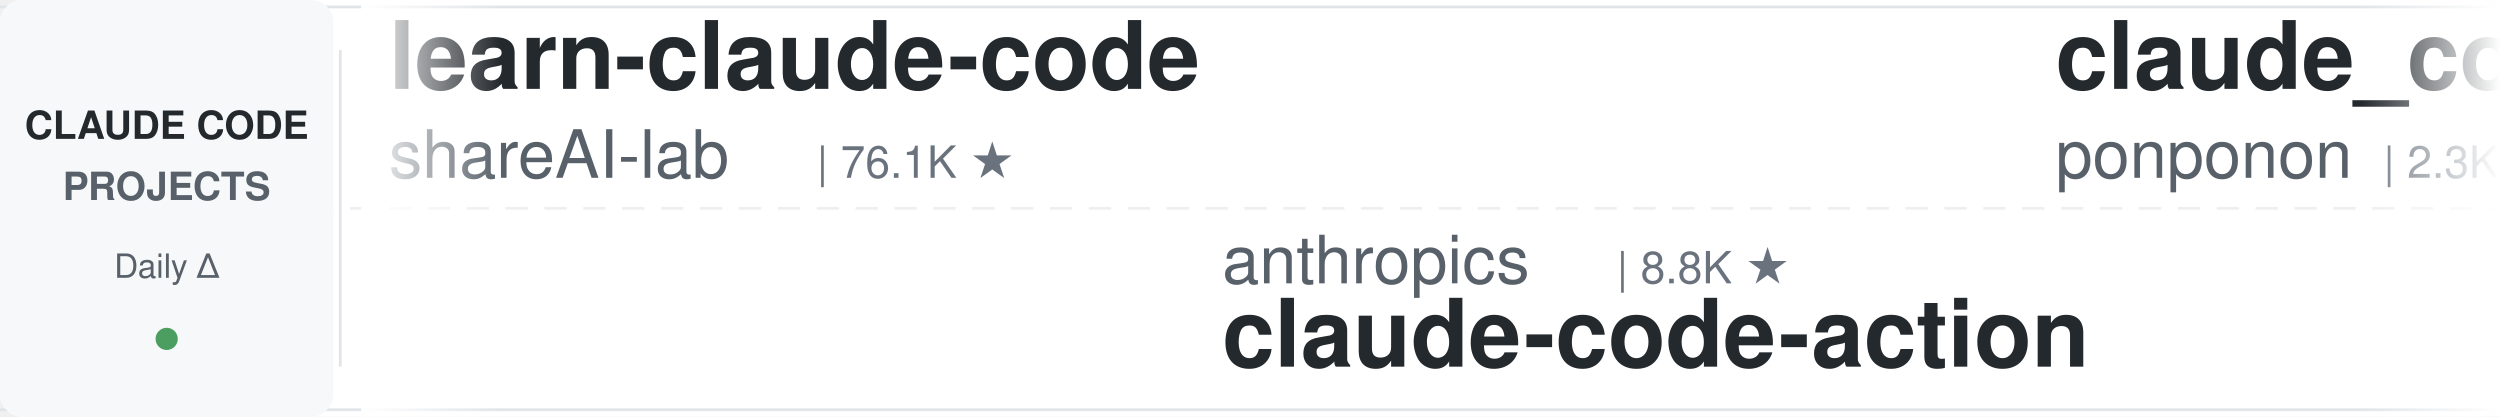
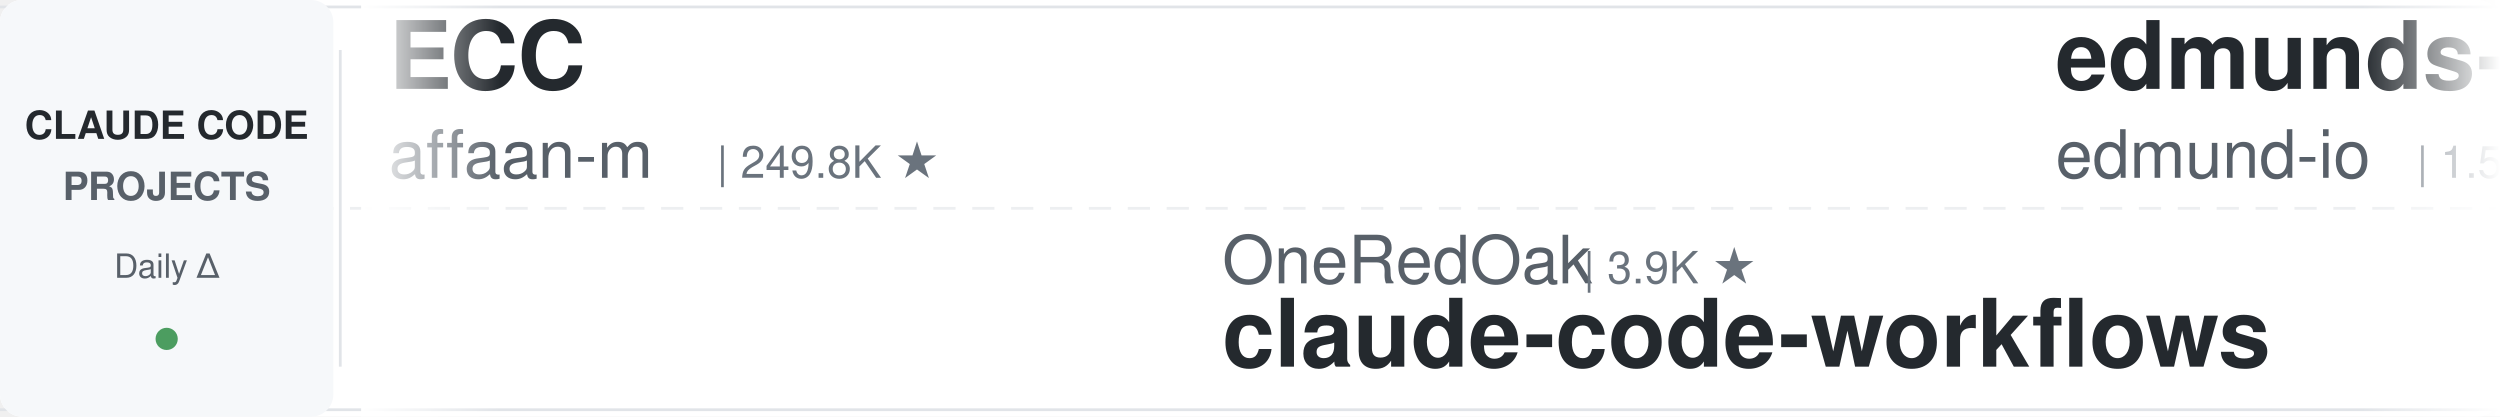
<svg xmlns="http://www.w3.org/2000/svg" width="900" height="150">
  <defs>
    <linearGradient id="leftFade" x1="0%" y1="0%" x2="100%" y2="0%">
      <stop offset="0%" style="stop-color:#ffffff;stop-opacity:1" />
      <stop offset="100%" style="stop-color:#ffffff;stop-opacity:0" />
    </linearGradient>
    <linearGradient id="rightFade" x1="0%" y1="0%" x2="100%" y2="0%">
      <stop offset="0%" style="stop-color:#ffffff;stop-opacity:0" />
      <stop offset="100%" style="stop-color:#ffffff;stop-opacity:1" />
    </linearGradient>
  </defs>
  <rect width="900" height="150" fill="#ffffff" rx="8" />
  <rect x="0" y="2" width="900" height="1" fill="#e1e4e8" />
  <rect x="0" y="147" width="900" height="1" fill="#e1e4e8" />
  <line x1="0" y1="75" x2="900" y2="75" stroke="#e1e4e8" stroke-width="1" stroke-dasharray="8 6" opacity="0.6" />
  <rect x="0" y="0" width="120" height="150" fill="#f6f8fa" rx="8" />
  <text x="60" y="50" font-family="-apple-system, BlinkMacSystemFont, 'Segoe UI', Helvetica, Arial, sans-serif" font-size="14" font-weight="600" fill="#24292e" text-anchor="middle">CLAUDE CODE</text>
  <text x="60" y="72" font-family="-apple-system, BlinkMacSystemFont, 'Segoe UI', Helvetica, Arial, sans-serif" font-size="14" font-weight="600" fill="#586069" text-anchor="middle">PROJECTS</text>
  <text x="60" y="100" font-family="-apple-system, BlinkMacSystemFont, 'Segoe UI', Helvetica, Arial, sans-serif" font-size="12" font-weight="500" fill="#586069" text-anchor="middle">Daily Δ</text>
  <circle cx="60" cy="122" r="4" fill="#22863a" opacity="0.8" />
  <rect x="122" y="18" width="1" height="114" fill="#e1e4e8" />
  <clipPath id="tickerClip">
    <rect x="130" y="0" width="770" height="150" />
  </clipPath>
  <g clip-path="url(#tickerClip)">
    <g id="tickerItems">
      <animateTransform attributeName="transform" attributeType="XML" type="translate" from="0 0" to="-3000 0" dur="54s" repeatCount="indefinite" />
      <g transform="translate(0, 0)">
-         <text x="140" y="32" font-family="-apple-system, BlinkMacSystemFont, 'Segoe UI', Helvetica, Arial, sans-serif" font-size="34" font-weight="600" fill="#24292e">learn-claude-code</text>
-         <text x="140" y="64" font-family="-apple-system, BlinkMacSystemFont, 'Segoe UI', Helvetica, Arial, sans-serif" font-size="24" font-weight="400" fill="#586069">shareAI-lab</text>
-         <text x="294" y="64" font-family="-apple-system, BlinkMacSystemFont, 'Segoe UI', Helvetica, Arial, sans-serif" font-size="16" font-weight="500" fill="#6a737d">| 76.1K ★</text>
+         <text x="140" y="32" font-family="-apple-system, BlinkMacSystemFont, 'Segoe UI', Helvetica, Arial, sans-serif" font-size="34" font-weight="600" fill="#24292e">ECC</text>
+         <text x="140" y="64" font-family="-apple-system, BlinkMacSystemFont, 'Segoe UI', Helvetica, Arial, sans-serif" font-size="24" font-weight="400" fill="#586069">affaan-m</text>
+         <text x="258" y="64" font-family="-apple-system, BlinkMacSystemFont, 'Segoe UI', Helvetica, Arial, sans-serif" font-size="16" font-weight="500" fill="#6a737d">| 249.8K ★</text>
      </g>
      <g transform="translate(300, 0)">
-         <text x="140" y="102" font-family="-apple-system, BlinkMacSystemFont, 'Segoe UI', Helvetica, Arial, sans-serif" font-size="24" font-weight="400" fill="#586069">anthropics</text>
-         <text x="282" y="102" font-family="-apple-system, BlinkMacSystemFont, 'Segoe UI', Helvetica, Arial, sans-serif" font-size="16" font-weight="500" fill="#6a737d">| 8.8K ★</text>
-         <text x="140" y="132" font-family="-apple-system, BlinkMacSystemFont, 'Segoe UI', Helvetica, Arial, sans-serif" font-size="34" font-weight="600" fill="#24292e">claude-code-action</text>
+         <text x="140" y="102" font-family="-apple-system, BlinkMacSystemFont, 'Segoe UI', Helvetica, Arial, sans-serif" font-size="24" font-weight="400" fill="#586069">OneRedOak</text>
+         <text x="270" y="102" font-family="-apple-system, BlinkMacSystemFont, 'Segoe UI', Helvetica, Arial, sans-serif" font-size="16" font-weight="500" fill="#6a737d">| 3.9K ★</text>
+         <text x="140" y="132" font-family="-apple-system, BlinkMacSystemFont, 'Segoe UI', Helvetica, Arial, sans-serif" font-size="34" font-weight="600" fill="#24292e">claude-code-workflows</text>
      </g>
      <g transform="translate(600, 0)">
-         <text x="140" y="32" font-family="-apple-system, BlinkMacSystemFont, 'Segoe UI', Helvetica, Arial, sans-serif" font-size="34" font-weight="600" fill="#24292e">claude_code_src</text>
-         <text x="140" y="64" font-family="-apple-system, BlinkMacSystemFont, 'Segoe UI', Helvetica, Arial, sans-serif" font-size="24" font-weight="400" fill="#586069">ponponon</text>
-         <text x="258" y="64" font-family="-apple-system, BlinkMacSystemFont, 'Segoe UI', Helvetica, Arial, sans-serif" font-size="16" font-weight="500" fill="#6a737d">| 2.3K ★</text>
+         <text x="140" y="32" font-family="-apple-system, BlinkMacSystemFont, 'Segoe UI', Helvetica, Arial, sans-serif" font-size="34" font-weight="600" fill="#24292e">edmunds-claude-code</text>
+         <text x="140" y="64" font-family="-apple-system, BlinkMacSystemFont, 'Segoe UI', Helvetica, Arial, sans-serif" font-size="24" font-weight="400" fill="#586069">edmund-io</text>
+         <text x="270" y="64" font-family="-apple-system, BlinkMacSystemFont, 'Segoe UI', Helvetica, Arial, sans-serif" font-size="16" font-weight="500" fill="#6a737d">| 1.5K ★</text>
      </g>
      <g transform="translate(900, 0)">
-         <text x="140" y="102" font-family="-apple-system, BlinkMacSystemFont, 'Segoe UI', Helvetica, Arial, sans-serif" font-size="24" font-weight="400" fill="#586069">musistudio</text>
-         <text x="282" y="102" font-family="-apple-system, BlinkMacSystemFont, 'Segoe UI', Helvetica, Arial, sans-serif" font-size="16" font-weight="500" fill="#6a737d">| 37.1K ★</text>
-         <text x="140" y="132" font-family="-apple-system, BlinkMacSystemFont, 'Segoe UI', Helvetica, Arial, sans-serif" font-size="34" font-weight="600" fill="#24292e">claude-code-router</text>
+         <text x="140" y="102" font-family="-apple-system, BlinkMacSystemFont, 'Segoe UI', Helvetica, Arial, sans-serif" font-size="24" font-weight="400" fill="#586069">jqueryscript</text>
+         <text x="306" y="102" font-family="-apple-system, BlinkMacSystemFont, 'Segoe UI', Helvetica, Arial, sans-serif" font-size="16" font-weight="500" fill="#6a737d">| 508 ★</text>
+         <text x="140" y="132" font-family="-apple-system, BlinkMacSystemFont, 'Segoe UI', Helvetica, Arial, sans-serif" font-size="34" font-weight="600" fill="#24292e">awesome-claude-code</text>
      </g>
      <g transform="translate(1200, 0)">
-         <text x="140" y="32" font-family="-apple-system, BlinkMacSystemFont, 'Segoe UI', Helvetica, Arial, sans-serif" font-size="34" font-weight="600" fill="#24292e">everything-claude-code</text>
-         <text x="140" y="64" font-family="-apple-system, BlinkMacSystemFont, 'Segoe UI', Helvetica, Arial, sans-serif" font-size="24" font-weight="400" fill="#586069">WorldFlowAI</text>
-         <text x="294" y="64" font-family="-apple-system, BlinkMacSystemFont, 'Segoe UI', Helvetica, Arial, sans-serif" font-size="16" font-weight="500" fill="#6a737d">| 2.3K ★</text>
+         <text x="140" y="32" font-family="-apple-system, BlinkMacSystemFont, 'Segoe UI', Helvetica, Arial, sans-serif" font-size="34" font-weight="600" fill="#24292e">claude-code-local</text>
+         <text x="140" y="64" font-family="-apple-system, BlinkMacSystemFont, 'Segoe UI', Helvetica, Arial, sans-serif" font-size="24" font-weight="400" fill="#586069">nicedreamzapp</text>
+         <text x="318" y="64" font-family="-apple-system, BlinkMacSystemFont, 'Segoe UI', Helvetica, Arial, sans-serif" font-size="16" font-weight="500" fill="#6a737d">| 3.3K ★</text>
      </g>
      <g transform="translate(1500, 0)">
-         <text x="140" y="102" font-family="-apple-system, BlinkMacSystemFont, 'Segoe UI', Helvetica, Arial, sans-serif" font-size="24" font-weight="400" fill="#586069">https-deeplearning-ai</text>
-         <text x="414" y="102" font-family="-apple-system, BlinkMacSystemFont, 'Segoe UI', Helvetica, Arial, sans-serif" font-size="16" font-weight="500" fill="#6a737d">| 545 ★</text>
-         <text x="140" y="132" font-family="-apple-system, BlinkMacSystemFont, 'Segoe UI', Helvetica, Arial, sans-serif" font-size="34" font-weight="600" fill="#24292e">sc-claude-code-files</text>
+         <text x="140" y="102" font-family="-apple-system, BlinkMacSystemFont, 'Segoe UI', Helvetica, Arial, sans-serif" font-size="24" font-weight="400" fill="#586069">VILA-Lab</text>
+         <text x="258" y="102" font-family="-apple-system, BlinkMacSystemFont, 'Segoe UI', Helvetica, Arial, sans-serif" font-size="16" font-weight="500" fill="#6a737d">| 2.1K ★</text>
+         <text x="140" y="132" font-family="-apple-system, BlinkMacSystemFont, 'Segoe UI', Helvetica, Arial, sans-serif" font-size="34" font-weight="600" fill="#24292e">Dive-into-Claude-Code</text>
      </g>
      <g transform="translate(1800, 0)">
-         <text x="140" y="32" font-family="-apple-system, BlinkMacSystemFont, 'Segoe UI', Helvetica, Arial, sans-serif" font-size="34" font-weight="600" fill="#24292e">Dive-into-Claude-Code</text>
-         <text x="140" y="64" font-family="-apple-system, BlinkMacSystemFont, 'Segoe UI', Helvetica, Arial, sans-serif" font-size="24" font-weight="400" fill="#586069">VILA-Lab</text>
-         <text x="258" y="64" font-family="-apple-system, BlinkMacSystemFont, 'Segoe UI', Helvetica, Arial, sans-serif" font-size="16" font-weight="500" fill="#6a737d">| 2.1K ★</text>
+         <text x="140" y="32" font-family="-apple-system, BlinkMacSystemFont, 'Segoe UI', Helvetica, Arial, sans-serif" font-size="34" font-weight="600" fill="#24292e">claude-code-from-scratch</text>
+         <text x="140" y="64" font-family="-apple-system, BlinkMacSystemFont, 'Segoe UI', Helvetica, Arial, sans-serif" font-size="24" font-weight="400" fill="#586069">Windy3f3f3f3f</text>
+         <text x="318" y="64" font-family="-apple-system, BlinkMacSystemFont, 'Segoe UI', Helvetica, Arial, sans-serif" font-size="16" font-weight="500" fill="#6a737d">| 2.6K ★</text>
      </g>
      <g transform="translate(2100, 0)">
-         <text x="140" y="102" font-family="-apple-system, BlinkMacSystemFont, 'Segoe UI', Helvetica, Arial, sans-serif" font-size="24" font-weight="400" fill="#586069">anthropics</text>
-         <text x="282" y="102" font-family="-apple-system, BlinkMacSystemFont, 'Segoe UI', Helvetica, Arial, sans-serif" font-size="16" font-weight="500" fill="#6a737d">| 970 ★</text>
-         <text x="140" y="132" font-family="-apple-system, BlinkMacSystemFont, 'Segoe UI', Helvetica, Arial, sans-serif" font-size="34" font-weight="600" fill="#24292e">claude-code-base-action</text>
+         <text x="140" y="102" font-family="-apple-system, BlinkMacSystemFont, 'Segoe UI', Helvetica, Arial, sans-serif" font-size="24" font-weight="400" fill="#586069">liuup</text>
+         <text x="222" y="102" font-family="-apple-system, BlinkMacSystemFont, 'Segoe UI', Helvetica, Arial, sans-serif" font-size="16" font-weight="500" fill="#6a737d">| 3.9K ★</text>
+         <text x="140" y="132" font-family="-apple-system, BlinkMacSystemFont, 'Segoe UI', Helvetica, Arial, sans-serif" font-size="34" font-weight="600" fill="#24292e">claude-code-analysis</text>
      </g>
      <g transform="translate(2400, 0)">
+         <text x="140" y="32" font-family="-apple-system, BlinkMacSystemFont, 'Segoe UI', Helvetica, Arial, sans-serif" font-size="34" font-weight="600" fill="#24292e">claude-code-base-action</text>
+         <text x="140" y="64" font-family="-apple-system, BlinkMacSystemFont, 'Segoe UI', Helvetica, Arial, sans-serif" font-size="24" font-weight="400" fill="#586069">anthropics</text>
+         <text x="282" y="64" font-family="-apple-system, BlinkMacSystemFont, 'Segoe UI', Helvetica, Arial, sans-serif" font-size="16" font-weight="500" fill="#6a737d">| 970 ★</text>
+       </g>
+       <g transform="translate(2700, 0)">
+         <text x="140" y="102" font-family="-apple-system, BlinkMacSystemFont, 'Segoe UI', Helvetica, Arial, sans-serif" font-size="24" font-weight="400" fill="#586069">Windy3f3f3f3f</text>
+         <text x="318" y="102" font-family="-apple-system, BlinkMacSystemFont, 'Segoe UI', Helvetica, Arial, sans-serif" font-size="16" font-weight="500" fill="#6a737d">| 3.6K ★</text>
+         <text x="140" y="132" font-family="-apple-system, BlinkMacSystemFont, 'Segoe UI', Helvetica, Arial, sans-serif" font-size="34" font-weight="600" fill="#24292e">how-claude-code-works</text>
+       </g>
+       <g transform="translate(3000, 0)">
        <text x="140" y="32" font-family="-apple-system, BlinkMacSystemFont, 'Segoe UI', Helvetica, Arial, sans-serif" font-size="34" font-weight="600" fill="#24292e">ECC</text>
        <text x="140" y="64" font-family="-apple-system, BlinkMacSystemFont, 'Segoe UI', Helvetica, Arial, sans-serif" font-size="24" font-weight="400" fill="#586069">affaan-m</text>
-         <text x="258" y="64" font-family="-apple-system, BlinkMacSystemFont, 'Segoe UI', Helvetica, Arial, sans-serif" font-size="16" font-weight="500" fill="#6a737d">| 249.7K ★</text>
-       </g>
-       <g transform="translate(2700, 0)">
-         <text x="140" y="102" font-family="-apple-system, BlinkMacSystemFont, 'Segoe UI', Helvetica, Arial, sans-serif" font-size="24" font-weight="400" fill="#586069">andrew-kramer-inno</text>
-         <text x="378" y="102" font-family="-apple-system, BlinkMacSystemFont, 'Segoe UI', Helvetica, Arial, sans-serif" font-size="16" font-weight="500" fill="#6a737d">| 596 ★</text>
-         <text x="140" y="132" font-family="-apple-system, BlinkMacSystemFont, 'Segoe UI', Helvetica, Arial, sans-serif" font-size="34" font-weight="600" fill="#24292e">claude-code-source-build</text>
-       </g>
-       <g transform="translate(3000, 0)">
-         <text x="140" y="32" font-family="-apple-system, BlinkMacSystemFont, 'Segoe UI', Helvetica, Arial, sans-serif" font-size="34" font-weight="600" fill="#24292e">learn-claude-code</text>
-         <text x="140" y="64" font-family="-apple-system, BlinkMacSystemFont, 'Segoe UI', Helvetica, Arial, sans-serif" font-size="24" font-weight="400" fill="#586069">shareAI-lab</text>
-         <text x="294" y="64" font-family="-apple-system, BlinkMacSystemFont, 'Segoe UI', Helvetica, Arial, sans-serif" font-size="16" font-weight="500" fill="#6a737d">| 76.1K ★</text>
+         <text x="258" y="64" font-family="-apple-system, BlinkMacSystemFont, 'Segoe UI', Helvetica, Arial, sans-serif" font-size="16" font-weight="500" fill="#6a737d">| 249.8K ★</text>
      </g>
      <g transform="translate(3300, 0)">
-         <text x="140" y="102" font-family="-apple-system, BlinkMacSystemFont, 'Segoe UI', Helvetica, Arial, sans-serif" font-size="24" font-weight="400" fill="#586069">anthropics</text>
-         <text x="282" y="102" font-family="-apple-system, BlinkMacSystemFont, 'Segoe UI', Helvetica, Arial, sans-serif" font-size="16" font-weight="500" fill="#6a737d">| 8.8K ★</text>
-         <text x="140" y="132" font-family="-apple-system, BlinkMacSystemFont, 'Segoe UI', Helvetica, Arial, sans-serif" font-size="34" font-weight="600" fill="#24292e">claude-code-action</text>
+         <text x="140" y="102" font-family="-apple-system, BlinkMacSystemFont, 'Segoe UI', Helvetica, Arial, sans-serif" font-size="24" font-weight="400" fill="#586069">OneRedOak</text>
+         <text x="270" y="102" font-family="-apple-system, BlinkMacSystemFont, 'Segoe UI', Helvetica, Arial, sans-serif" font-size="16" font-weight="500" fill="#6a737d">| 3.9K ★</text>
+         <text x="140" y="132" font-family="-apple-system, BlinkMacSystemFont, 'Segoe UI', Helvetica, Arial, sans-serif" font-size="34" font-weight="600" fill="#24292e">claude-code-workflows</text>
      </g>
      <g transform="translate(3600, 0)">
-         <text x="140" y="32" font-family="-apple-system, BlinkMacSystemFont, 'Segoe UI', Helvetica, Arial, sans-serif" font-size="34" font-weight="600" fill="#24292e">claude_code_src</text>
-         <text x="140" y="64" font-family="-apple-system, BlinkMacSystemFont, 'Segoe UI', Helvetica, Arial, sans-serif" font-size="24" font-weight="400" fill="#586069">ponponon</text>
-         <text x="258" y="64" font-family="-apple-system, BlinkMacSystemFont, 'Segoe UI', Helvetica, Arial, sans-serif" font-size="16" font-weight="500" fill="#6a737d">| 2.3K ★</text>
+         <text x="140" y="32" font-family="-apple-system, BlinkMacSystemFont, 'Segoe UI', Helvetica, Arial, sans-serif" font-size="34" font-weight="600" fill="#24292e">edmunds-claude-code</text>
+         <text x="140" y="64" font-family="-apple-system, BlinkMacSystemFont, 'Segoe UI', Helvetica, Arial, sans-serif" font-size="24" font-weight="400" fill="#586069">edmund-io</text>
+         <text x="270" y="64" font-family="-apple-system, BlinkMacSystemFont, 'Segoe UI', Helvetica, Arial, sans-serif" font-size="16" font-weight="500" fill="#6a737d">| 1.5K ★</text>
      </g>
      <g transform="translate(3900, 0)">
-         <text x="140" y="102" font-family="-apple-system, BlinkMacSystemFont, 'Segoe UI', Helvetica, Arial, sans-serif" font-size="24" font-weight="400" fill="#586069">musistudio</text>
-         <text x="282" y="102" font-family="-apple-system, BlinkMacSystemFont, 'Segoe UI', Helvetica, Arial, sans-serif" font-size="16" font-weight="500" fill="#6a737d">| 37.1K ★</text>
-         <text x="140" y="132" font-family="-apple-system, BlinkMacSystemFont, 'Segoe UI', Helvetica, Arial, sans-serif" font-size="34" font-weight="600" fill="#24292e">claude-code-router</text>
+         <text x="140" y="102" font-family="-apple-system, BlinkMacSystemFont, 'Segoe UI', Helvetica, Arial, sans-serif" font-size="24" font-weight="400" fill="#586069">jqueryscript</text>
+         <text x="306" y="102" font-family="-apple-system, BlinkMacSystemFont, 'Segoe UI', Helvetica, Arial, sans-serif" font-size="16" font-weight="500" fill="#6a737d">| 508 ★</text>
+         <text x="140" y="132" font-family="-apple-system, BlinkMacSystemFont, 'Segoe UI', Helvetica, Arial, sans-serif" font-size="34" font-weight="600" fill="#24292e">awesome-claude-code</text>
      </g>
    </g>
  </g>
  <rect x="130" y="0" width="50" height="150" fill="url(#leftFade)" />
  <rect x="850" y="0" width="50" height="150" fill="url(#rightFade)" />
</svg>
